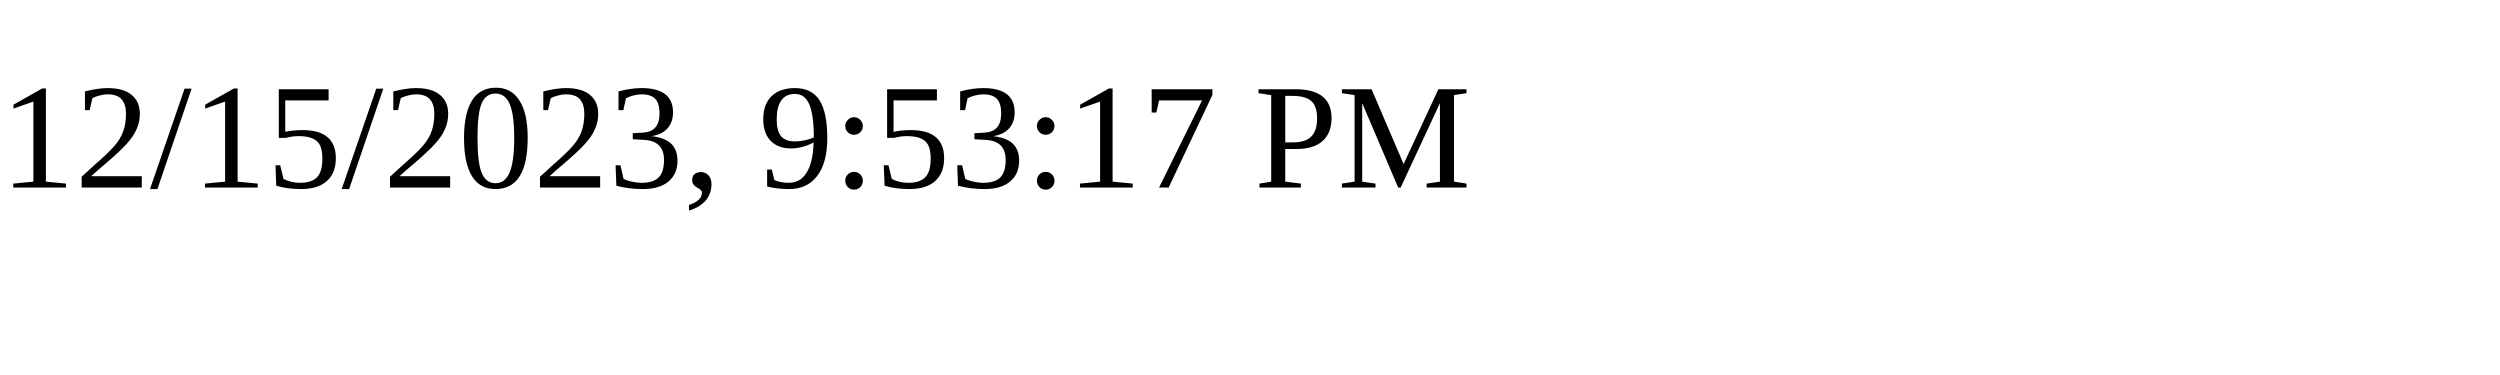
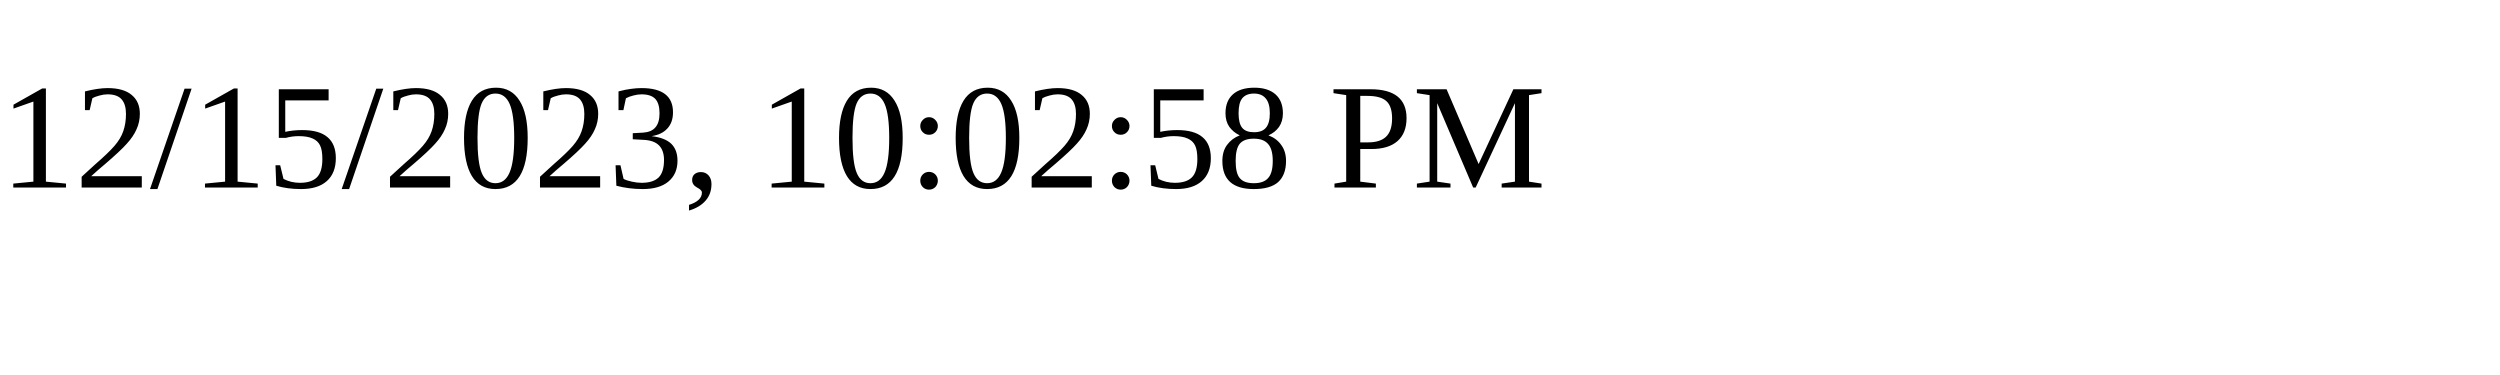
<svg xmlns="http://www.w3.org/2000/svg" height="30" width="200">
-   <text x="0" y="15">12/15/2023, 9:53:17 PM</text>
+   <text x="0" y="15">12/15/2023, 10:02:58 PM</text>
</svg>
